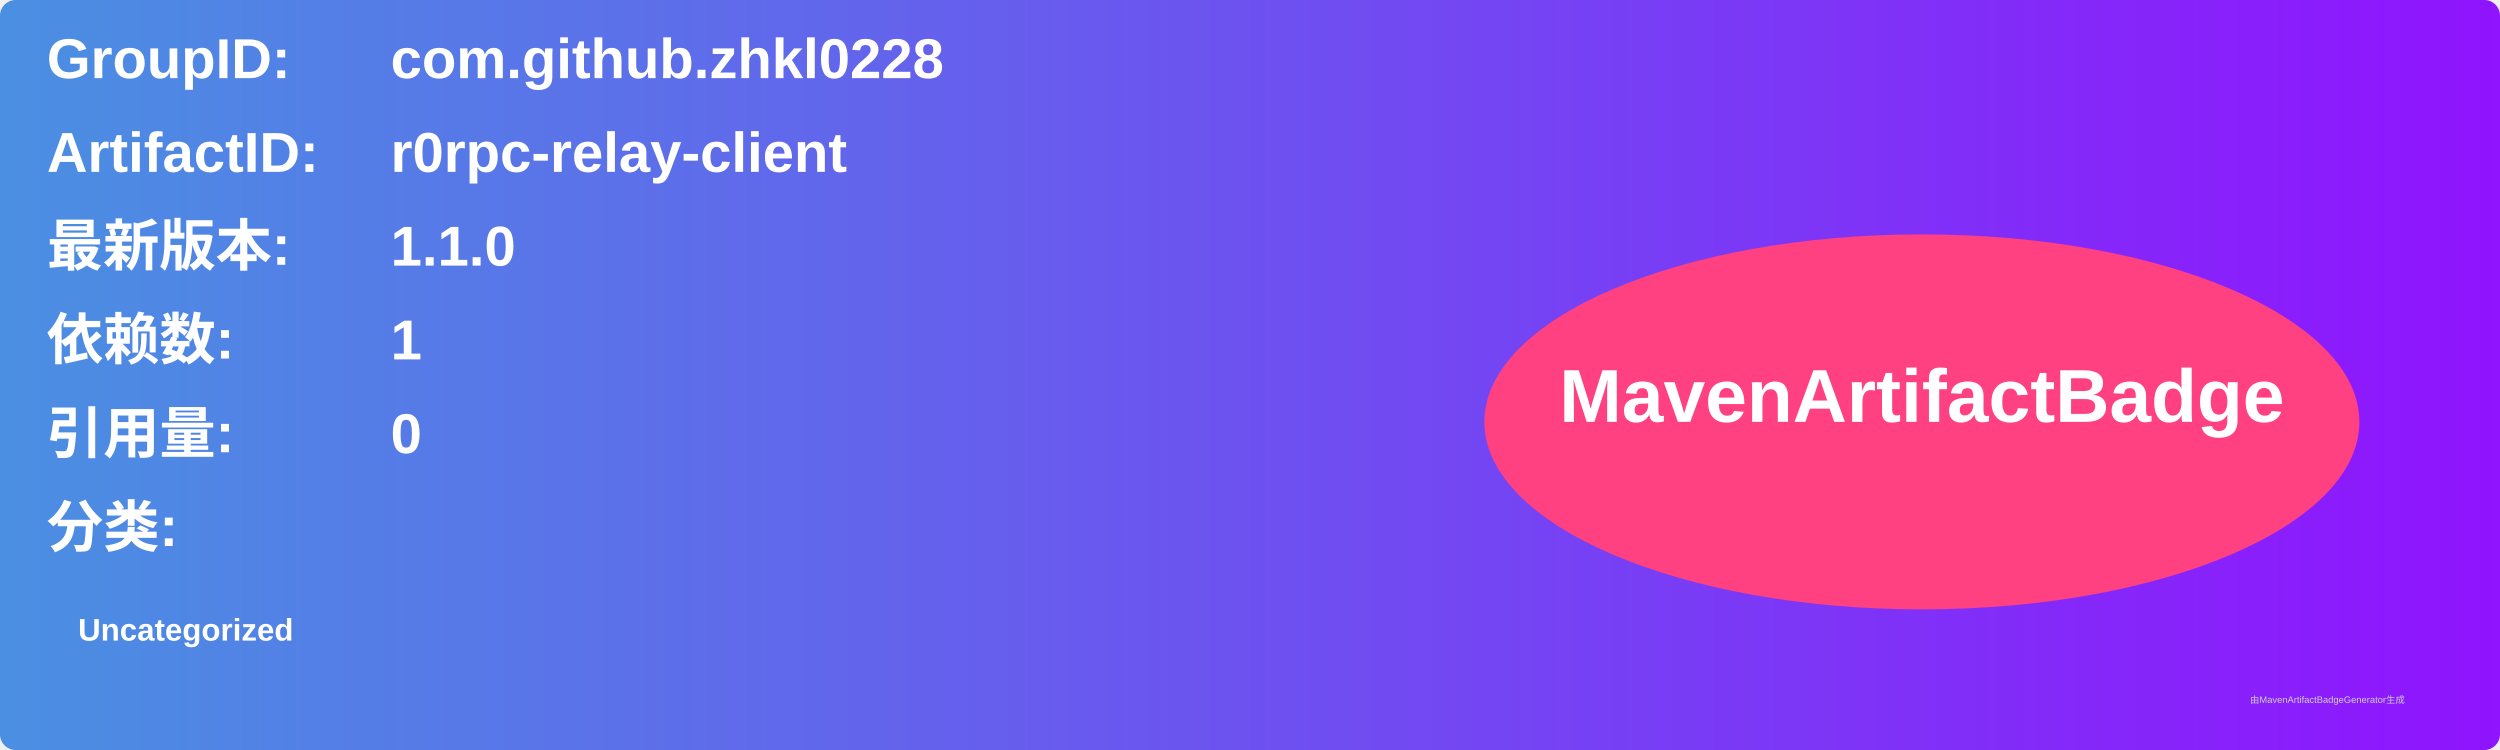
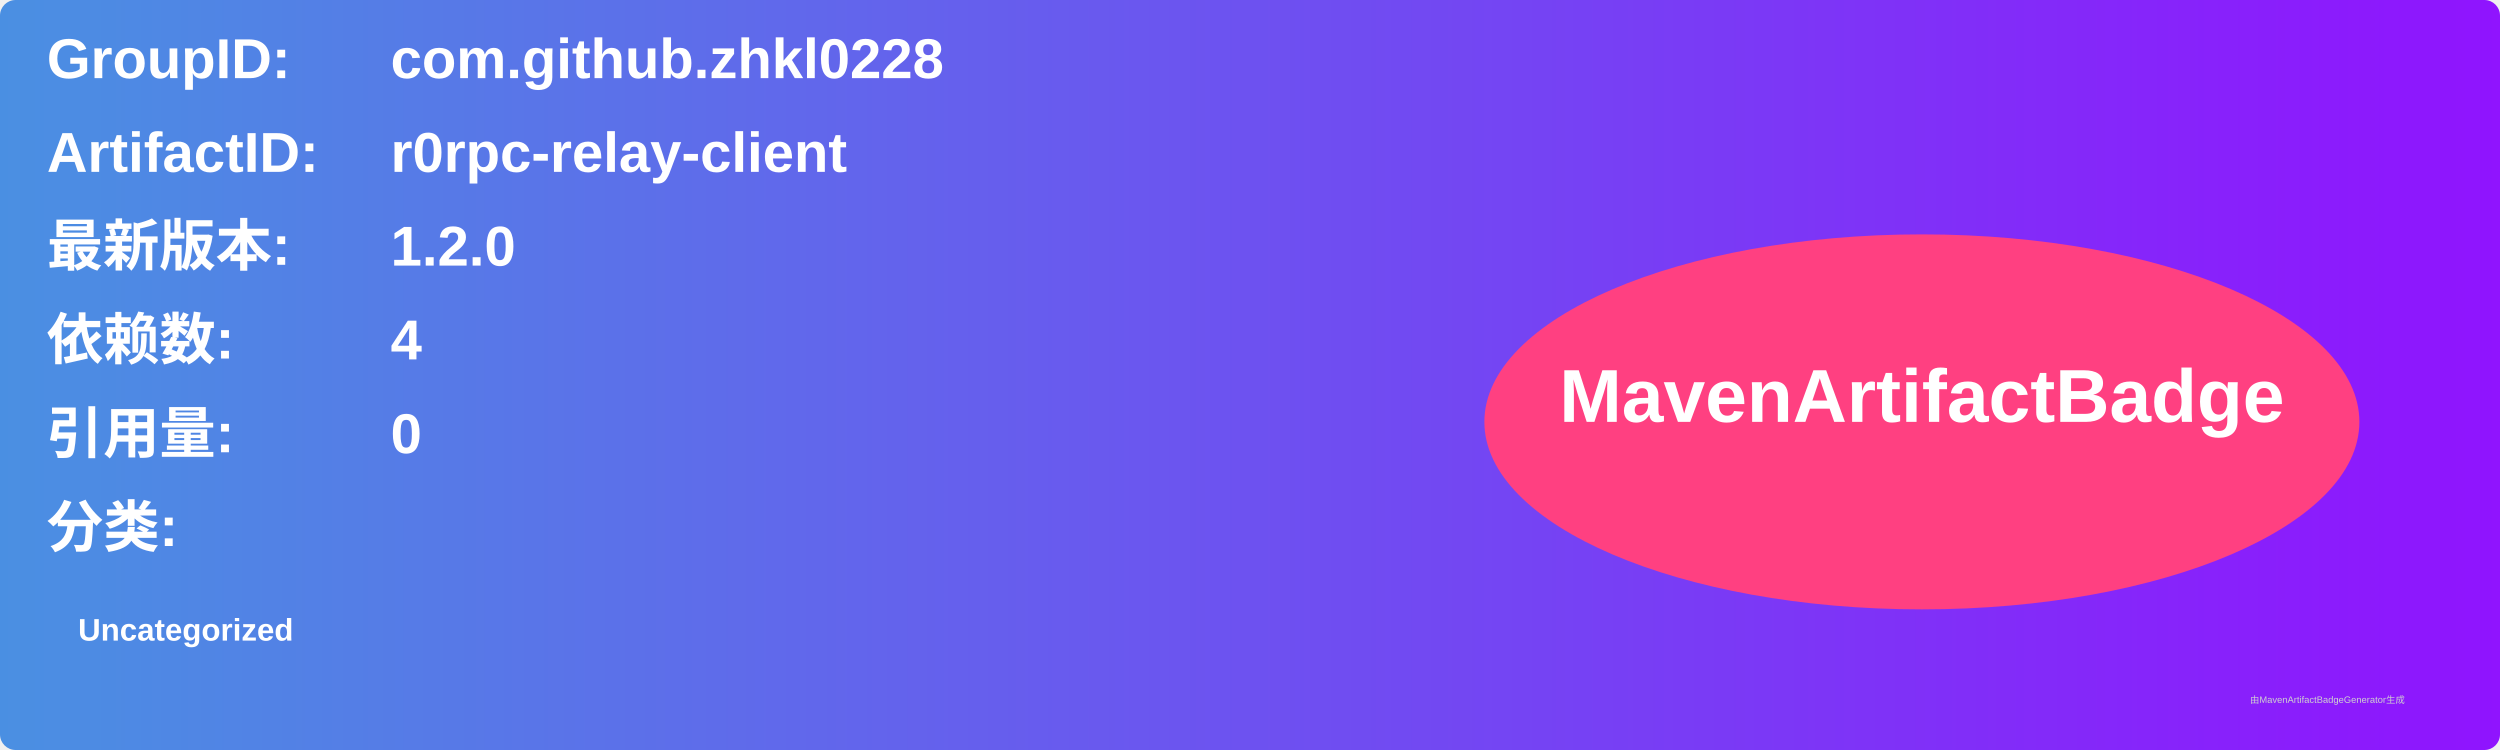
<svg xmlns="http://www.w3.org/2000/svg" width="800" height="240" viewBox="0 0 800 240">
  <linearGradient id="grad" x1="0%" y1="0%" x2="100%" y2="0%">
    <stop offset="0%" stop-color="#4a90e2" />
    <stop offset="100%" stop-color="#9013fe" />
  </linearGradient>
  <rect width="100%" height="100%" rx="5" ry="5" fill="url(#grad)" />
  <g transform="translate(15, 15)">
    <text x="0" y="10" font-family="Arial" font-size="18" fill="white" font-weight="bold" width="260">GroupID:</text>
    <text x="110" y="10" font-family="Arial" font-size="18" fill="white" font-weight="bold" width="460">com.github.zhkl0228</text>
    <text x="0" y="40" font-family="Arial" font-size="18" fill="white" font-weight="bold" width="260">ArtifactID:</text>
    <text x="110" y="40" font-family="Arial" font-size="18" fill="white" font-weight="bold" width="460">r0rpc-relay-client</text>
    <text x="0" y="70" font-family="Arial" font-size="18" fill="white" font-weight="bold">最新版本:</text>
    <text x="110" y="70" font-family="Arial" font-size="18" fill="white" font-weight="bold">
-       <tspan font-weight="bold">1.1.0</tspan>
+       <tspan font-weight="bold">1.2.0</tspan>
    </text>
    <text x="0" y="100" font-family="Arial" font-size="18" fill="white" font-weight="bold">依赖数: </text>
    <text x="110" y="100" font-family="Arial" font-size="18" fill="white">
-       <tspan font-weight="bold">1</tspan>
+       <tspan font-weight="bold">4</tspan>
    </text>
    <text x="0" y="130" font-family="Arial" font-size="18" fill="white" font-weight="bold">引用量: </text>
    <text x="110" y="130" font-family="Arial" font-size="18" fill="white">
      <tspan font-weight="bold">0</tspan>
    </text>
    <text x="0" y="160" font-family="Arial" font-size="18" fill="white" font-weight="bold">分类:</text>
    <text x="10" y="190" font-family="Arial" font-size="10" fill="white">
      <tspan font-weight="bold">Uncategorized</tspan>
    </text>
    <ellipse cx="600" cy="120" rx="140" ry="60" fill="#ff4081" />
    <text x="600" y="120" text-anchor="middle" font-family="Arial" font-size="24" fill="white" font-weight="bold">MavenArtifactBadge</text>
  </g>
  <text x="720" y="225" font-family="Arial" font-size="3" fill="#d0d0d0">由MavenArtifactBadgeGenerator生成</text>
</svg>
